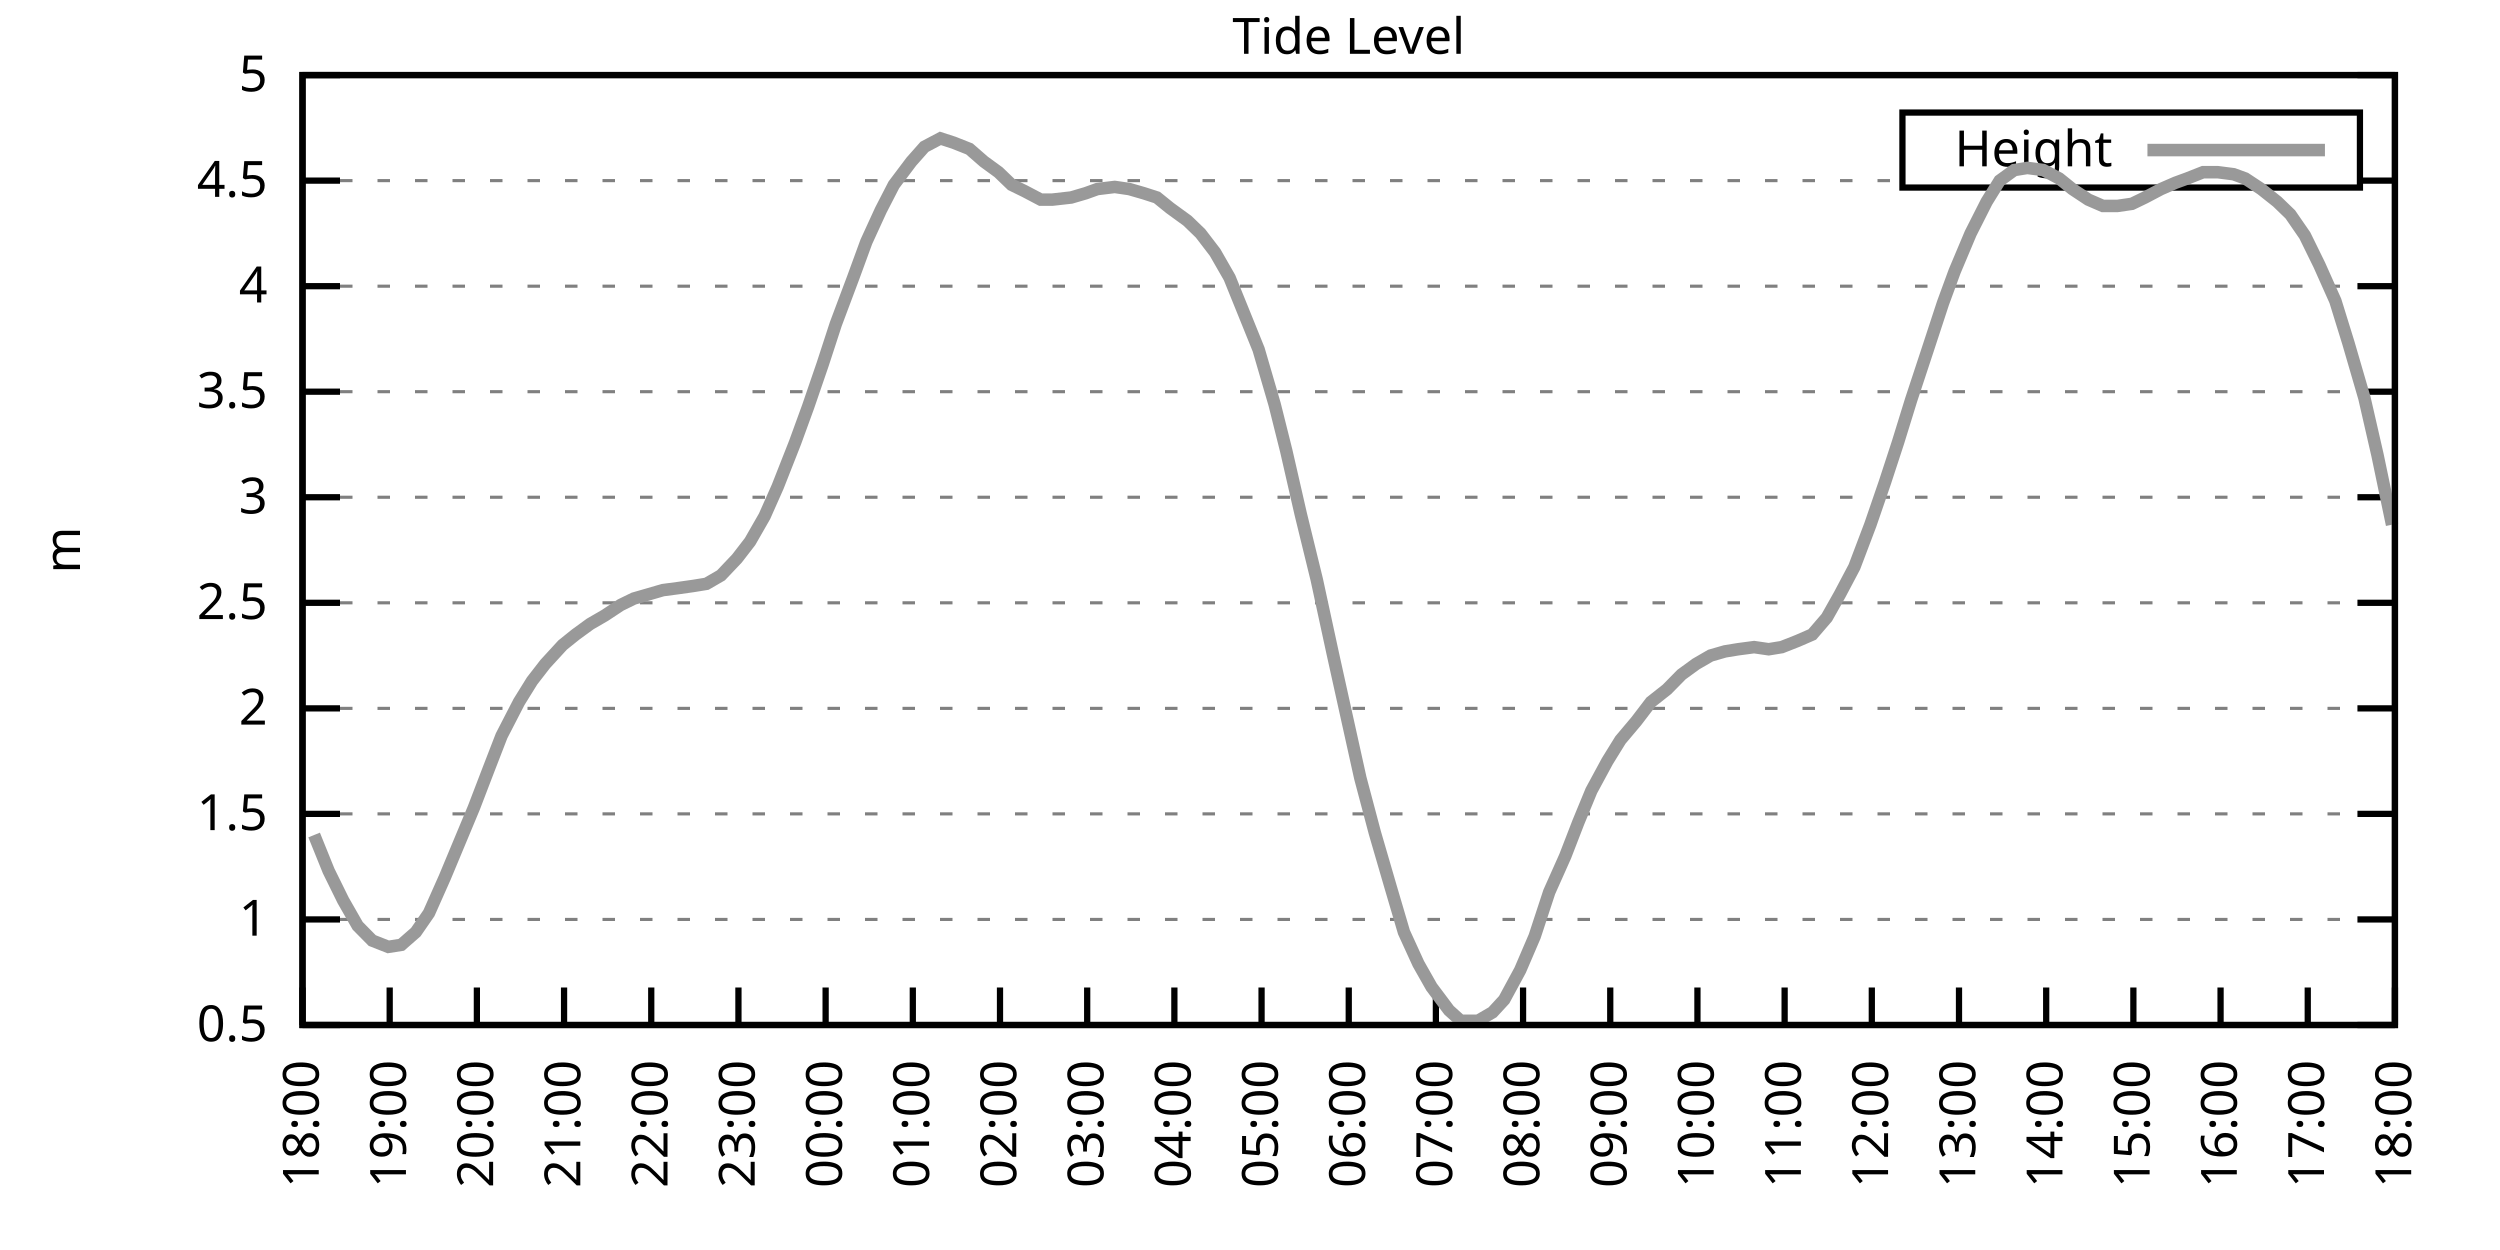
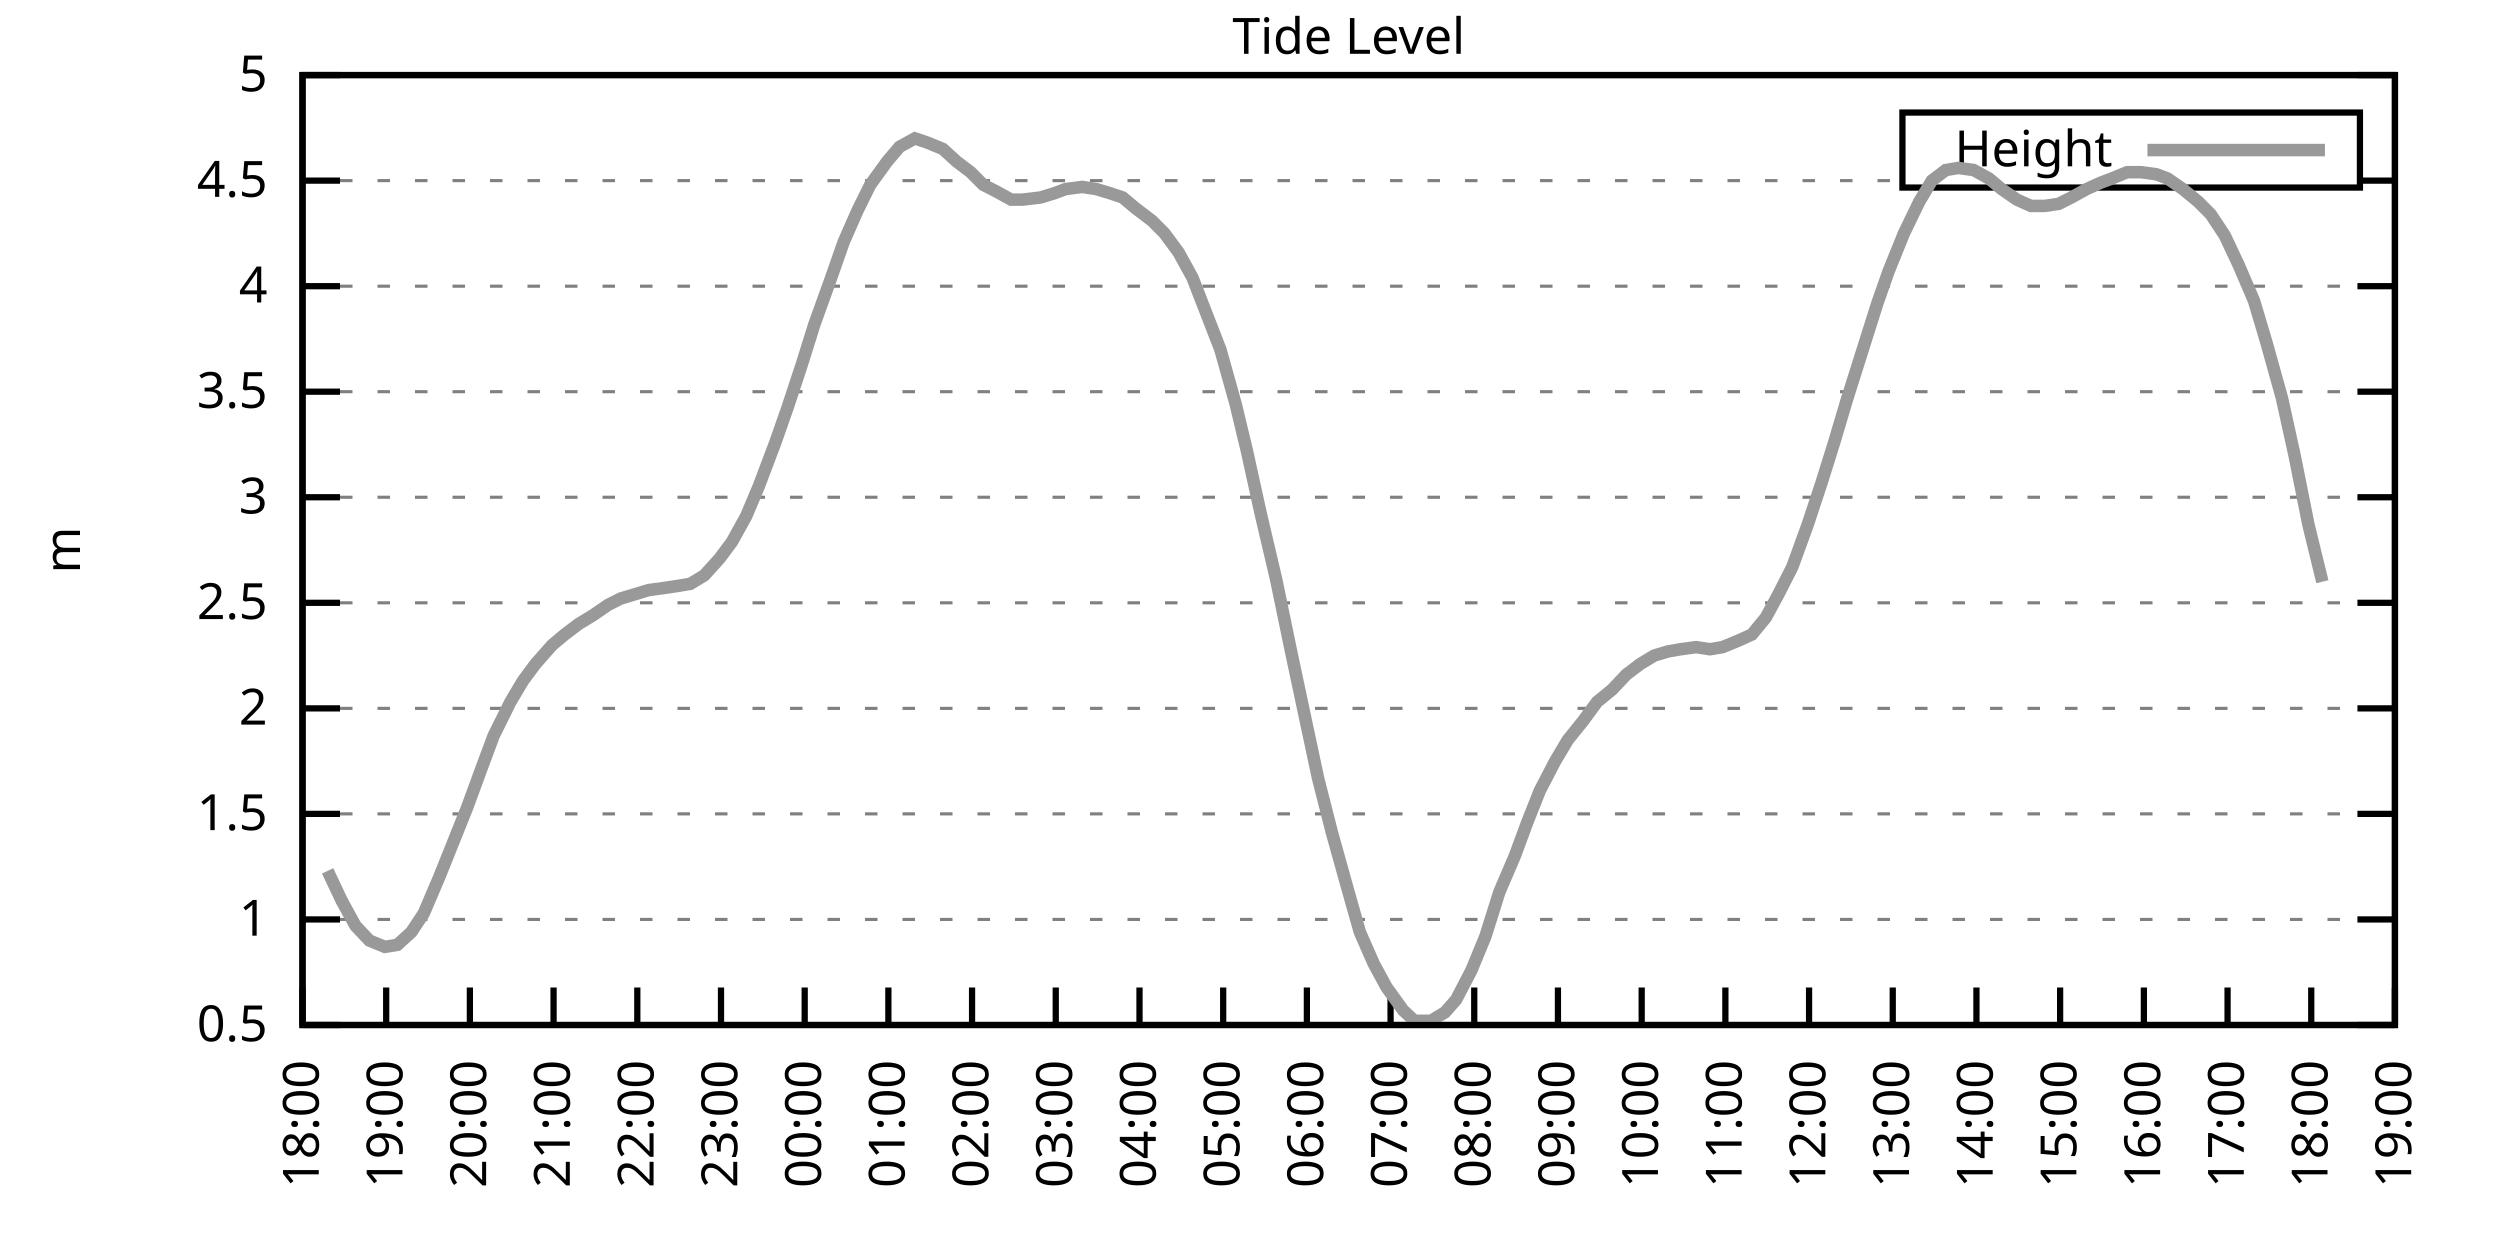
<svg xmlns="http://www.w3.org/2000/svg" xmlns:xlink="http://www.w3.org/1999/xlink" width="400" height="200" viewBox="0 0 400 200">
  <g id="gnuplot_canvas">
    <rect x="0" y="0" width="400" height="200" fill="none" />
    <defs>
      <circle id="gpDot" r="0.5" stroke-width="0.5" stroke="currentColor" />
      <path id="gpPt0" stroke-width="0.333" stroke="currentColor" d="M-1,0 h2 M0,-1 v2" />
      <path id="gpPt1" stroke-width="0.333" stroke="currentColor" d="M-1,-1 L1,1 M1,-1 L-1,1" />
      <path id="gpPt2" stroke-width="0.333" stroke="currentColor" d="M-1,0 L1,0 M0,-1 L0,1 M-1,-1 L1,1 M-1,1 L1,-1" />
      <rect id="gpPt3" stroke-width="0.333" stroke="currentColor" x="-1" y="-1" width="2" height="2" />
      <rect id="gpPt4" stroke-width="0.333" stroke="currentColor" fill="currentColor" x="-1" y="-1" width="2" height="2" />
      <circle id="gpPt5" stroke-width="0.333" stroke="currentColor" cx="0" cy="0" r="1" />
      <use xlink:href="#gpPt5" id="gpPt6" fill="currentColor" stroke="none" />
      <path id="gpPt7" stroke-width="0.333" stroke="currentColor" d="M0,-1.33 L-1.33,0.67 L1.33,0.67 z" />
      <use xlink:href="#gpPt7" id="gpPt8" fill="currentColor" stroke="none" />
      <use xlink:href="#gpPt7" id="gpPt9" stroke="currentColor" transform="rotate(180)" />
      <use xlink:href="#gpPt9" id="gpPt10" fill="currentColor" stroke="none" />
      <use xlink:href="#gpPt3" id="gpPt11" stroke="currentColor" transform="rotate(45)" />
      <use xlink:href="#gpPt11" id="gpPt12" fill="currentColor" stroke="none" />
      <path id="gpPt13" stroke-width="0.333" stroke="currentColor" d="M0,1.330 L1.265,0.411 L0.782,-1.067 L-0.782,-1.076 L-1.265,0.411 z" />
      <use xlink:href="#gpPt13" id="gpPt14" fill="currentColor" stroke="none" />
      <filter id="textbox" filterUnits="objectBoundingBox" x="0" y="0" height="1" width="1">
        <feFlood flood-color="white" flood-opacity="1" result="bgnd" />
        <feComposite in="SourceGraphic" in2="bgnd" operator="atop" />
      </filter>
      <filter id="greybox" filterUnits="objectBoundingBox" x="0" y="0" height="1" width="1">
        <feFlood flood-color="lightgrey" flood-opacity="1" result="grey" />
        <feComposite in="SourceGraphic" in2="grey" operator="atop" />
      </filter>
    </defs>
    <g fill="none" color="white" stroke="currentColor" stroke-width="1.00" stroke-linecap="butt" stroke-linejoin="miter">
</g>
    <g fill="none" color="black" stroke="currentColor" stroke-width="1.00" stroke-linecap="butt" stroke-linejoin="miter">
      <g stroke="none" shape-rendering="crispEdges">
        <polygon fill="rgb(255, 255, 255)" points="48.40,164.00 383.18,164.00 383.18,12.02 48.40,12.02 " />
      </g>
    </g>
    <g fill="none" color="black" stroke="currentColor" stroke-width="1.00" stroke-linecap="butt" stroke-linejoin="miter">
</g>
    <g fill="none" color="black" stroke="black" stroke-width="0.50" stroke-linecap="butt" stroke-linejoin="miter">
</g>
    <g fill="none" color="gray" stroke="currentColor" stroke-width="0.50" stroke-linecap="butt" stroke-linejoin="miter">
      <path stroke="gray" stroke-dasharray="2,4" class="gridline" d="M48.40,164.00 L383.19,164.00  " />
    </g>
    <g fill="none" color="gray" stroke="gray" stroke-width="1.00" stroke-linecap="butt" stroke-linejoin="miter">
</g>
    <g fill="none" color="black" stroke="currentColor" stroke-width="1.00" stroke-linecap="butt" stroke-linejoin="miter">
      <path stroke="black" d="M48.40,164.00 L54.40,164.00 M383.19,164.00 L377.19,164.00  " />
      <g transform="translate(42.80,166.60)" stroke="none" fill="black" font-family="Sans" font-size="8.00" text-anchor="end">
        <text>
          <tspan font-family="Sans"> 0.5</tspan>
        </text>
      </g>
    </g>
    <g fill="none" color="black" stroke="currentColor" stroke-width="1.00" stroke-linecap="butt" stroke-linejoin="miter">
</g>
    <g fill="none" color="black" stroke="black" stroke-width="0.50" stroke-linecap="butt" stroke-linejoin="miter">
</g>
    <g fill="none" color="gray" stroke="currentColor" stroke-width="0.50" stroke-linecap="butt" stroke-linejoin="miter">
      <path stroke="gray" stroke-dasharray="2,4" class="gridline" d="M48.40,147.11 L383.19,147.11  " />
    </g>
    <g fill="none" color="gray" stroke="gray" stroke-width="1.00" stroke-linecap="butt" stroke-linejoin="miter">
</g>
    <g fill="none" color="black" stroke="currentColor" stroke-width="1.00" stroke-linecap="butt" stroke-linejoin="miter">
      <path stroke="black" d="M48.40,147.11 L54.40,147.11 M383.19,147.11 L377.19,147.11  " />
      <g transform="translate(42.80,149.71)" stroke="none" fill="black" font-family="Sans" font-size="8.00" text-anchor="end">
        <text>
          <tspan font-family="Sans"> 1</tspan>
        </text>
      </g>
    </g>
    <g fill="none" color="black" stroke="currentColor" stroke-width="1.00" stroke-linecap="butt" stroke-linejoin="miter">
</g>
    <g fill="none" color="black" stroke="black" stroke-width="0.50" stroke-linecap="butt" stroke-linejoin="miter">
</g>
    <g fill="none" color="gray" stroke="currentColor" stroke-width="0.50" stroke-linecap="butt" stroke-linejoin="miter">
      <path stroke="gray" stroke-dasharray="2,4" class="gridline" d="M48.40,130.22 L383.19,130.22  " />
    </g>
    <g fill="none" color="gray" stroke="gray" stroke-width="1.00" stroke-linecap="butt" stroke-linejoin="miter">
</g>
    <g fill="none" color="black" stroke="currentColor" stroke-width="1.00" stroke-linecap="butt" stroke-linejoin="miter">
      <path stroke="black" d="M48.40,130.22 L54.40,130.22 M383.19,130.22 L377.19,130.22  " />
      <g transform="translate(42.80,132.82)" stroke="none" fill="black" font-family="Sans" font-size="8.00" text-anchor="end">
        <text>
          <tspan font-family="Sans"> 1.5</tspan>
        </text>
      </g>
    </g>
    <g fill="none" color="black" stroke="currentColor" stroke-width="1.00" stroke-linecap="butt" stroke-linejoin="miter">
</g>
    <g fill="none" color="black" stroke="black" stroke-width="0.50" stroke-linecap="butt" stroke-linejoin="miter">
</g>
    <g fill="none" color="gray" stroke="currentColor" stroke-width="0.50" stroke-linecap="butt" stroke-linejoin="miter">
      <path stroke="gray" stroke-dasharray="2,4" class="gridline" d="M48.40,113.34 L383.19,113.34  " />
    </g>
    <g fill="none" color="gray" stroke="gray" stroke-width="1.00" stroke-linecap="butt" stroke-linejoin="miter">
</g>
    <g fill="none" color="black" stroke="currentColor" stroke-width="1.00" stroke-linecap="butt" stroke-linejoin="miter">
      <path stroke="black" d="M48.40,113.34 L54.40,113.34 M383.19,113.34 L377.19,113.34  " />
      <g transform="translate(42.80,115.94)" stroke="none" fill="black" font-family="Sans" font-size="8.00" text-anchor="end">
        <text>
          <tspan font-family="Sans"> 2</tspan>
        </text>
      </g>
    </g>
    <g fill="none" color="black" stroke="currentColor" stroke-width="1.00" stroke-linecap="butt" stroke-linejoin="miter">
</g>
    <g fill="none" color="black" stroke="black" stroke-width="0.50" stroke-linecap="butt" stroke-linejoin="miter">
</g>
    <g fill="none" color="gray" stroke="currentColor" stroke-width="0.50" stroke-linecap="butt" stroke-linejoin="miter">
      <path stroke="gray" stroke-dasharray="2,4" class="gridline" d="M48.40,96.45 L383.19,96.45  " />
    </g>
    <g fill="none" color="gray" stroke="gray" stroke-width="1.00" stroke-linecap="butt" stroke-linejoin="miter">
</g>
    <g fill="none" color="black" stroke="currentColor" stroke-width="1.00" stroke-linecap="butt" stroke-linejoin="miter">
      <path stroke="black" d="M48.40,96.45 L54.40,96.45 M383.19,96.45 L377.19,96.45  " />
      <g transform="translate(42.80,99.05)" stroke="none" fill="black" font-family="Sans" font-size="8.00" text-anchor="end">
        <text>
          <tspan font-family="Sans"> 2.5</tspan>
        </text>
      </g>
    </g>
    <g fill="none" color="black" stroke="currentColor" stroke-width="1.00" stroke-linecap="butt" stroke-linejoin="miter">
</g>
    <g fill="none" color="black" stroke="black" stroke-width="0.50" stroke-linecap="butt" stroke-linejoin="miter">
</g>
    <g fill="none" color="gray" stroke="currentColor" stroke-width="0.50" stroke-linecap="butt" stroke-linejoin="miter">
      <path stroke="gray" stroke-dasharray="2,4" class="gridline" d="M48.40,79.56 L383.19,79.56  " />
    </g>
    <g fill="none" color="gray" stroke="gray" stroke-width="1.00" stroke-linecap="butt" stroke-linejoin="miter">
</g>
    <g fill="none" color="black" stroke="currentColor" stroke-width="1.00" stroke-linecap="butt" stroke-linejoin="miter">
      <path stroke="black" d="M48.40,79.56 L54.40,79.56 M383.19,79.56 L377.19,79.56  " />
      <g transform="translate(42.80,82.16)" stroke="none" fill="black" font-family="Sans" font-size="8.00" text-anchor="end">
        <text>
          <tspan font-family="Sans"> 3</tspan>
        </text>
      </g>
    </g>
    <g fill="none" color="black" stroke="currentColor" stroke-width="1.00" stroke-linecap="butt" stroke-linejoin="miter">
</g>
    <g fill="none" color="black" stroke="black" stroke-width="0.50" stroke-linecap="butt" stroke-linejoin="miter">
</g>
    <g fill="none" color="gray" stroke="currentColor" stroke-width="0.50" stroke-linecap="butt" stroke-linejoin="miter">
      <path stroke="gray" stroke-dasharray="2,4" class="gridline" d="M48.40,62.67 L383.19,62.67  " />
    </g>
    <g fill="none" color="gray" stroke="gray" stroke-width="1.00" stroke-linecap="butt" stroke-linejoin="miter">
</g>
    <g fill="none" color="black" stroke="currentColor" stroke-width="1.00" stroke-linecap="butt" stroke-linejoin="miter">
      <path stroke="black" d="M48.40,62.67 L54.40,62.67 M383.19,62.67 L377.19,62.67  " />
      <g transform="translate(42.80,65.27)" stroke="none" fill="black" font-family="Sans" font-size="8.00" text-anchor="end">
        <text>
          <tspan font-family="Sans"> 3.5</tspan>
        </text>
      </g>
    </g>
    <g fill="none" color="black" stroke="currentColor" stroke-width="1.00" stroke-linecap="butt" stroke-linejoin="miter">
</g>
    <g fill="none" color="black" stroke="black" stroke-width="0.50" stroke-linecap="butt" stroke-linejoin="miter">
</g>
    <g fill="none" color="gray" stroke="currentColor" stroke-width="0.50" stroke-linecap="butt" stroke-linejoin="miter">
      <path stroke="gray" stroke-dasharray="2,4" class="gridline" d="M48.40,45.79 L383.19,45.79  " />
    </g>
    <g fill="none" color="gray" stroke="gray" stroke-width="1.00" stroke-linecap="butt" stroke-linejoin="miter">
</g>
    <g fill="none" color="black" stroke="currentColor" stroke-width="1.00" stroke-linecap="butt" stroke-linejoin="miter">
      <path stroke="black" d="M48.40,45.79 L54.40,45.79 M383.19,45.79 L377.19,45.79  " />
      <g transform="translate(42.80,48.39)" stroke="none" fill="black" font-family="Sans" font-size="8.00" text-anchor="end">
        <text>
          <tspan font-family="Sans"> 4</tspan>
        </text>
      </g>
    </g>
    <g fill="none" color="black" stroke="currentColor" stroke-width="1.00" stroke-linecap="butt" stroke-linejoin="miter">
</g>
    <g fill="none" color="black" stroke="black" stroke-width="0.50" stroke-linecap="butt" stroke-linejoin="miter">
</g>
    <g fill="none" color="gray" stroke="currentColor" stroke-width="0.50" stroke-linecap="butt" stroke-linejoin="miter">
      <path stroke="gray" stroke-dasharray="2,4" class="gridline" d="M48.40,28.90 L304.39,28.90 M377.59,28.90 L383.19,28.90  " />
    </g>
    <g fill="none" color="gray" stroke="gray" stroke-width="1.00" stroke-linecap="butt" stroke-linejoin="miter">
</g>
    <g fill="none" color="black" stroke="currentColor" stroke-width="1.00" stroke-linecap="butt" stroke-linejoin="miter">
      <path stroke="black" d="M48.40,28.90 L54.40,28.90 M383.19,28.90 L377.19,28.90  " />
      <g transform="translate(42.80,31.50)" stroke="none" fill="black" font-family="Sans" font-size="8.00" text-anchor="end">
        <text>
          <tspan font-family="Sans"> 4.5</tspan>
        </text>
      </g>
    </g>
    <g fill="none" color="black" stroke="currentColor" stroke-width="1.00" stroke-linecap="butt" stroke-linejoin="miter">
</g>
    <g fill="none" color="black" stroke="black" stroke-width="0.50" stroke-linecap="butt" stroke-linejoin="miter">
</g>
    <g fill="none" color="gray" stroke="currentColor" stroke-width="0.50" stroke-linecap="butt" stroke-linejoin="miter">
      <path stroke="gray" stroke-dasharray="2,4" class="gridline" d="M48.40,12.01 L383.19,12.01  " />
    </g>
    <g fill="none" color="gray" stroke="gray" stroke-width="1.00" stroke-linecap="butt" stroke-linejoin="miter">
</g>
    <g fill="none" color="black" stroke="currentColor" stroke-width="1.00" stroke-linecap="butt" stroke-linejoin="miter">
      <path stroke="black" d="M48.40,12.01 L54.40,12.01 M383.19,12.01 L377.19,12.01  " />
      <g transform="translate(42.80,14.61)" stroke="none" fill="black" font-family="Sans" font-size="8.00" text-anchor="end">
        <text>
          <tspan font-family="Sans"> 5</tspan>
        </text>
      </g>
    </g>
    <g fill="none" color="black" stroke="currentColor" stroke-width="1.00" stroke-linecap="butt" stroke-linejoin="miter">
      <path stroke="black" d="M48.40,164.00 L48.40,158.00  " />
      <g transform="translate(51.00,169.60) rotate(270.00)" stroke="none" fill="black" font-family="Sans" font-size="8.00" text-anchor="end">
        <text>
          <tspan font-family="Sans">18:00</tspan>
        </text>
      </g>
    </g>
    <g fill="none" color="black" stroke="currentColor" stroke-width="1.00" stroke-linecap="butt" stroke-linejoin="miter">
-       <path stroke="black" d="M62.35,164.00 L62.35,158.00  " />
-       <g transform="translate(64.95,169.60) rotate(270.00)" stroke="none" fill="black" font-family="Sans" font-size="8.00" text-anchor="end">
+       <path stroke="black" d="M61.79,164.00 L61.79,158.00  " />
+       <g transform="translate(64.39,169.60) rotate(270.00)" stroke="none" fill="black" font-family="Sans" font-size="8.00" text-anchor="end">
        <text>
          <tspan font-family="Sans">19:00</tspan>
        </text>
      </g>
    </g>
    <g fill="none" color="black" stroke="currentColor" stroke-width="1.00" stroke-linecap="butt" stroke-linejoin="miter">
-       <path stroke="black" d="M76.30,164.00 L76.30,158.00  " />
-       <g transform="translate(78.90,169.60) rotate(270.00)" stroke="none" fill="black" font-family="Sans" font-size="8.00" text-anchor="end">
+       <path stroke="black" d="M75.18,164.00 L75.18,158.00  " />
+       <g transform="translate(77.78,169.60) rotate(270.00)" stroke="none" fill="black" font-family="Sans" font-size="8.00" text-anchor="end">
        <text>
          <tspan font-family="Sans">20:00</tspan>
        </text>
      </g>
    </g>
    <g fill="none" color="black" stroke="currentColor" stroke-width="1.00" stroke-linecap="butt" stroke-linejoin="miter">
-       <path stroke="black" d="M90.25,164.00 L90.25,158.00  " />
-       <g transform="translate(92.85,169.60) rotate(270.00)" stroke="none" fill="black" font-family="Sans" font-size="8.00" text-anchor="end">
+       <path stroke="black" d="M88.57,164.00 L88.57,158.00  " />
+       <g transform="translate(91.17,169.60) rotate(270.00)" stroke="none" fill="black" font-family="Sans" font-size="8.00" text-anchor="end">
        <text>
          <tspan font-family="Sans">21:00</tspan>
        </text>
      </g>
    </g>
    <g fill="none" color="black" stroke="currentColor" stroke-width="1.00" stroke-linecap="butt" stroke-linejoin="miter">
-       <path stroke="black" d="M104.20,164.00 L104.20,158.00  " />
-       <g transform="translate(106.80,169.60) rotate(270.00)" stroke="none" fill="black" font-family="Sans" font-size="8.00" text-anchor="end">
+       <path stroke="black" d="M101.97,164.00 L101.97,158.00  " />
+       <g transform="translate(104.57,169.60) rotate(270.00)" stroke="none" fill="black" font-family="Sans" font-size="8.00" text-anchor="end">
        <text>
          <tspan font-family="Sans">22:00</tspan>
        </text>
      </g>
    </g>
    <g fill="none" color="black" stroke="currentColor" stroke-width="1.00" stroke-linecap="butt" stroke-linejoin="miter">
-       <path stroke="black" d="M118.15,164.00 L118.15,158.00  " />
-       <g transform="translate(120.75,169.60) rotate(270.00)" stroke="none" fill="black" font-family="Sans" font-size="8.00" text-anchor="end">
+       <path stroke="black" d="M115.36,164.00 L115.36,158.00  " />
+       <g transform="translate(117.96,169.60) rotate(270.00)" stroke="none" fill="black" font-family="Sans" font-size="8.00" text-anchor="end">
        <text>
          <tspan font-family="Sans">23:00</tspan>
        </text>
      </g>
    </g>
    <g fill="none" color="black" stroke="currentColor" stroke-width="1.00" stroke-linecap="butt" stroke-linejoin="miter">
-       <path stroke="black" d="M132.10,164.00 L132.10,158.00  " />
-       <g transform="translate(134.70,169.60) rotate(270.00)" stroke="none" fill="black" font-family="Sans" font-size="8.00" text-anchor="end">
+       <path stroke="black" d="M128.75,164.00 L128.75,158.00  " />
+       <g transform="translate(131.35,169.60) rotate(270.00)" stroke="none" fill="black" font-family="Sans" font-size="8.00" text-anchor="end">
        <text>
          <tspan font-family="Sans">00:00</tspan>
        </text>
      </g>
    </g>
    <g fill="none" color="black" stroke="currentColor" stroke-width="1.00" stroke-linecap="butt" stroke-linejoin="miter">
-       <path stroke="black" d="M146.05,164.00 L146.05,158.00  " />
-       <g transform="translate(148.65,169.60) rotate(270.00)" stroke="none" fill="black" font-family="Sans" font-size="8.00" text-anchor="end">
+       <path stroke="black" d="M142.14,164.00 L142.14,158.00  " />
+       <g transform="translate(144.74,169.60) rotate(270.00)" stroke="none" fill="black" font-family="Sans" font-size="8.00" text-anchor="end">
        <text>
          <tspan font-family="Sans">01:00</tspan>
        </text>
      </g>
    </g>
    <g fill="none" color="black" stroke="currentColor" stroke-width="1.00" stroke-linecap="butt" stroke-linejoin="miter">
-       <path stroke="black" d="M160.00,164.00 L160.00,158.00  " />
-       <g transform="translate(162.60,169.60) rotate(270.00)" stroke="none" fill="black" font-family="Sans" font-size="8.00" text-anchor="end">
+       <path stroke="black" d="M155.53,164.00 L155.53,158.00  " />
+       <g transform="translate(158.13,169.60) rotate(270.00)" stroke="none" fill="black" font-family="Sans" font-size="8.00" text-anchor="end">
        <text>
          <tspan font-family="Sans">02:00</tspan>
        </text>
      </g>
    </g>
    <g fill="none" color="black" stroke="currentColor" stroke-width="1.00" stroke-linecap="butt" stroke-linejoin="miter">
-       <path stroke="black" d="M173.95,164.00 L173.95,158.00  " />
-       <g transform="translate(176.55,169.60) rotate(270.00)" stroke="none" fill="black" font-family="Sans" font-size="8.00" text-anchor="end">
+       <path stroke="black" d="M168.92,164.00 L168.92,158.00  " />
+       <g transform="translate(171.52,169.60) rotate(270.00)" stroke="none" fill="black" font-family="Sans" font-size="8.00" text-anchor="end">
        <text>
          <tspan font-family="Sans">03:00</tspan>
        </text>
      </g>
    </g>
    <g fill="none" color="black" stroke="currentColor" stroke-width="1.00" stroke-linecap="butt" stroke-linejoin="miter">
-       <path stroke="black" d="M187.90,164.00 L187.90,158.00  " />
-       <g transform="translate(190.50,169.60) rotate(270.00)" stroke="none" fill="black" font-family="Sans" font-size="8.00" text-anchor="end">
+       <path stroke="black" d="M182.32,164.00 L182.32,158.00  " />
+       <g transform="translate(184.92,169.60) rotate(270.00)" stroke="none" fill="black" font-family="Sans" font-size="8.00" text-anchor="end">
        <text>
          <tspan font-family="Sans">04:00</tspan>
        </text>
      </g>
    </g>
    <g fill="none" color="black" stroke="currentColor" stroke-width="1.00" stroke-linecap="butt" stroke-linejoin="miter">
-       <path stroke="black" d="M201.85,164.00 L201.85,158.00  " />
-       <g transform="translate(204.45,169.60) rotate(270.00)" stroke="none" fill="black" font-family="Sans" font-size="8.00" text-anchor="end">
+       <path stroke="black" d="M195.71,164.00 L195.71,158.00  " />
+       <g transform="translate(198.31,169.60) rotate(270.00)" stroke="none" fill="black" font-family="Sans" font-size="8.00" text-anchor="end">
        <text>
          <tspan font-family="Sans">05:00</tspan>
        </text>
      </g>
    </g>
    <g fill="none" color="black" stroke="currentColor" stroke-width="1.00" stroke-linecap="butt" stroke-linejoin="miter">
-       <path stroke="black" d="M215.80,164.00 L215.80,158.00  " />
-       <g transform="translate(218.40,169.60) rotate(270.00)" stroke="none" fill="black" font-family="Sans" font-size="8.00" text-anchor="end">
+       <path stroke="black" d="M209.10,164.00 L209.10,158.00  " />
+       <g transform="translate(211.70,169.60) rotate(270.00)" stroke="none" fill="black" font-family="Sans" font-size="8.00" text-anchor="end">
        <text>
          <tspan font-family="Sans">06:00</tspan>
        </text>
      </g>
    </g>
    <g fill="none" color="black" stroke="currentColor" stroke-width="1.00" stroke-linecap="butt" stroke-linejoin="miter">
-       <path stroke="black" d="M229.74,164.00 L229.74,158.00  " />
-       <g transform="translate(232.34,169.60) rotate(270.00)" stroke="none" fill="black" font-family="Sans" font-size="8.00" text-anchor="end">
+       <path stroke="black" d="M222.49,164.00 L222.49,158.00  " />
+       <g transform="translate(225.09,169.60) rotate(270.00)" stroke="none" fill="black" font-family="Sans" font-size="8.00" text-anchor="end">
        <text>
          <tspan font-family="Sans">07:00</tspan>
        </text>
      </g>
    </g>
    <g fill="none" color="black" stroke="currentColor" stroke-width="1.00" stroke-linecap="butt" stroke-linejoin="miter">
-       <path stroke="black" d="M243.69,164.00 L243.69,158.00  " />
-       <g transform="translate(246.29,169.60) rotate(270.00)" stroke="none" fill="black" font-family="Sans" font-size="8.00" text-anchor="end">
+       <path stroke="black" d="M235.88,164.00 L235.88,158.00  " />
+       <g transform="translate(238.48,169.60) rotate(270.00)" stroke="none" fill="black" font-family="Sans" font-size="8.00" text-anchor="end">
        <text>
          <tspan font-family="Sans">08:00</tspan>
        </text>
      </g>
    </g>
    <g fill="none" color="black" stroke="currentColor" stroke-width="1.00" stroke-linecap="butt" stroke-linejoin="miter">
-       <path stroke="black" d="M257.64,164.00 L257.64,158.00  " />
-       <g transform="translate(260.24,169.60) rotate(270.00)" stroke="none" fill="black" font-family="Sans" font-size="8.00" text-anchor="end">
+       <path stroke="black" d="M249.27,164.00 L249.27,158.00  " />
+       <g transform="translate(251.87,169.60) rotate(270.00)" stroke="none" fill="black" font-family="Sans" font-size="8.00" text-anchor="end">
        <text>
          <tspan font-family="Sans">09:00</tspan>
        </text>
      </g>
    </g>
    <g fill="none" color="black" stroke="currentColor" stroke-width="1.00" stroke-linecap="butt" stroke-linejoin="miter">
-       <path stroke="black" d="M271.59,164.00 L271.59,158.00  " />
-       <g transform="translate(274.19,169.60) rotate(270.00)" stroke="none" fill="black" font-family="Sans" font-size="8.00" text-anchor="end">
+       <path stroke="black" d="M262.67,164.00 L262.67,158.00  " />
+       <g transform="translate(265.27,169.60) rotate(270.00)" stroke="none" fill="black" font-family="Sans" font-size="8.00" text-anchor="end">
        <text>
          <tspan font-family="Sans">10:00</tspan>
        </text>
      </g>
    </g>
    <g fill="none" color="black" stroke="currentColor" stroke-width="1.00" stroke-linecap="butt" stroke-linejoin="miter">
-       <path stroke="black" d="M285.54,164.00 L285.54,158.00  " />
-       <g transform="translate(288.14,169.60) rotate(270.00)" stroke="none" fill="black" font-family="Sans" font-size="8.00" text-anchor="end">
+       <path stroke="black" d="M276.06,164.00 L276.06,158.00  " />
+       <g transform="translate(278.66,169.60) rotate(270.00)" stroke="none" fill="black" font-family="Sans" font-size="8.00" text-anchor="end">
        <text>
          <tspan font-family="Sans">11:00</tspan>
        </text>
      </g>
    </g>
    <g fill="none" color="black" stroke="currentColor" stroke-width="1.00" stroke-linecap="butt" stroke-linejoin="miter">
-       <path stroke="black" d="M299.49,164.00 L299.49,158.00  " />
-       <g transform="translate(302.09,169.60) rotate(270.00)" stroke="none" fill="black" font-family="Sans" font-size="8.00" text-anchor="end">
+       <path stroke="black" d="M289.45,164.00 L289.45,158.00  " />
+       <g transform="translate(292.05,169.60) rotate(270.00)" stroke="none" fill="black" font-family="Sans" font-size="8.00" text-anchor="end">
        <text>
          <tspan font-family="Sans">12:00</tspan>
        </text>
      </g>
    </g>
    <g fill="none" color="black" stroke="currentColor" stroke-width="1.00" stroke-linecap="butt" stroke-linejoin="miter">
-       <path stroke="black" d="M313.44,164.00 L313.44,158.00  " />
-       <g transform="translate(316.04,169.60) rotate(270.00)" stroke="none" fill="black" font-family="Sans" font-size="8.00" text-anchor="end">
+       <path stroke="black" d="M302.84,164.00 L302.84,158.00  " />
+       <g transform="translate(305.44,169.60) rotate(270.00)" stroke="none" fill="black" font-family="Sans" font-size="8.00" text-anchor="end">
        <text>
          <tspan font-family="Sans">13:00</tspan>
        </text>
      </g>
    </g>
    <g fill="none" color="black" stroke="currentColor" stroke-width="1.00" stroke-linecap="butt" stroke-linejoin="miter">
-       <path stroke="black" d="M327.39,164.00 L327.39,158.00  " />
-       <g transform="translate(329.99,169.60) rotate(270.00)" stroke="none" fill="black" font-family="Sans" font-size="8.00" text-anchor="end">
+       <path stroke="black" d="M316.23,164.00 L316.23,158.00  " />
+       <g transform="translate(318.83,169.60) rotate(270.00)" stroke="none" fill="black" font-family="Sans" font-size="8.00" text-anchor="end">
        <text>
          <tspan font-family="Sans">14:00</tspan>
        </text>
      </g>
    </g>
    <g fill="none" color="black" stroke="currentColor" stroke-width="1.00" stroke-linecap="butt" stroke-linejoin="miter">
-       <path stroke="black" d="M341.34,164.00 L341.34,158.00  " />
-       <g transform="translate(343.94,169.60) rotate(270.00)" stroke="none" fill="black" font-family="Sans" font-size="8.00" text-anchor="end">
+       <path stroke="black" d="M329.62,164.00 L329.62,158.00  " />
+       <g transform="translate(332.22,169.60) rotate(270.00)" stroke="none" fill="black" font-family="Sans" font-size="8.00" text-anchor="end">
        <text>
          <tspan font-family="Sans">15:00</tspan>
        </text>
      </g>
    </g>
    <g fill="none" color="black" stroke="currentColor" stroke-width="1.00" stroke-linecap="butt" stroke-linejoin="miter">
-       <path stroke="black" d="M355.29,164.00 L355.29,158.00  " />
-       <g transform="translate(357.89,169.60) rotate(270.00)" stroke="none" fill="black" font-family="Sans" font-size="8.00" text-anchor="end">
+       <path stroke="black" d="M343.02,164.00 L343.02,158.00  " />
+       <g transform="translate(345.62,169.60) rotate(270.00)" stroke="none" fill="black" font-family="Sans" font-size="8.00" text-anchor="end">
        <text>
          <tspan font-family="Sans">16:00</tspan>
        </text>
      </g>
    </g>
    <g fill="none" color="black" stroke="currentColor" stroke-width="1.00" stroke-linecap="butt" stroke-linejoin="miter">
-       <path stroke="black" d="M369.24,164.00 L369.24,158.00  " />
-       <g transform="translate(371.84,169.60) rotate(270.00)" stroke="none" fill="black" font-family="Sans" font-size="8.00" text-anchor="end">
+       <path stroke="black" d="M356.41,164.00 L356.41,158.00  " />
+       <g transform="translate(359.01,169.60) rotate(270.00)" stroke="none" fill="black" font-family="Sans" font-size="8.00" text-anchor="end">
        <text>
          <tspan font-family="Sans">17:00</tspan>
+         </text>
+       </g>
+     </g>
+     <g fill="none" color="black" stroke="currentColor" stroke-width="1.00" stroke-linecap="butt" stroke-linejoin="miter">
+       <path stroke="black" d="M369.80,164.00 L369.80,158.00  " />
+       <g transform="translate(372.40,169.60) rotate(270.00)" stroke="none" fill="black" font-family="Sans" font-size="8.00" text-anchor="end">
+         <text>
+           <tspan font-family="Sans">18:00</tspan>
        </text>
      </g>
    </g>
    <g fill="none" color="black" stroke="currentColor" stroke-width="1.00" stroke-linecap="butt" stroke-linejoin="miter">
      <path stroke="black" d="M383.19,164.00 L383.19,158.00  " />
      <g transform="translate(385.79,169.60) rotate(270.00)" stroke="none" fill="black" font-family="Sans" font-size="8.00" text-anchor="end">
        <text>
-           <tspan font-family="Sans">18:00</tspan>
+           <tspan font-family="Sans">19:00</tspan>
        </text>
      </g>
    </g>
    <g fill="none" color="black" stroke="currentColor" stroke-width="1.00" stroke-linecap="butt" stroke-linejoin="miter">
</g>
    <g fill="none" color="black" stroke="currentColor" stroke-width="1.00" stroke-linecap="butt" stroke-linejoin="miter">
      <path stroke="black" d="M48.40,12.01 L48.40,164.00 L383.19,164.00 L383.19,12.01 L48.40,12.01 Z  " />
    </g>
    <g fill="none" color="black" stroke="currentColor" stroke-width="1.00" stroke-linecap="butt" stroke-linejoin="miter">
</g>
    <g fill="none" color="black" stroke="currentColor" stroke-width="1.00" stroke-linecap="butt" stroke-linejoin="miter">
      <path stroke="black" d="M304.39,30.01 L304.39,18.01 L377.59,18.01 L377.59,30.01 L304.39,30.01 Z  " />
    </g>
    <g id="Tide_level_plot_1">
      <g fill="none" color="white" stroke="black" stroke-width="2.00" stroke-linecap="butt" stroke-linejoin="miter">
</g>
      <g fill="none" color="black" stroke="currentColor" stroke-width="2.00" stroke-linecap="butt" stroke-linejoin="miter">
        <g transform="translate(337.99,26.61)" stroke="none" fill="black" font-family="Sans" font-size="8.00" text-anchor="end">
          <text>
            <tspan font-family="Sans">Height</tspan>
          </text>
        </g>
      </g>
      <g fill="none" color="black" stroke="currentColor" stroke-width="2.00" stroke-linecap="butt" stroke-linejoin="miter">
-         <path stroke="rgb(153, 153, 153)" d="M343.59,24.01 L371.99,24.01 M50.26,133.60 L52.58,139.34 L54.91,144.07 L57.23,148.13 L59.56,150.49 L62.12,151.50   L64.21,151.17 L66.53,149.14 L68.63,146.10 L71.18,140.36 L75.83,129.21 L78.16,123.13 L80.25,117.73 L83.04,112.32   L85.13,108.95 L87.23,106.24 L90.02,103.20 L92.11,101.52 L94.43,99.83 L96.76,98.48 L99.32,96.79 L101.41,95.77   L103.73,95.10 L106.06,94.42 L108.62,94.08 L110.94,93.75 L113.03,93.41 L115.36,92.06 L117.92,89.36 L120.01,86.65   L122.33,82.60 L124.43,77.87 L127.22,70.78 L129.31,65.04 L131.63,58.28 L133.72,51.87 L136.51,44.43 L138.61,38.69   L140.93,33.63 L143.02,29.57 L145.81,25.86 L147.91,23.49 L150.46,22.14 L152.56,22.82 L155.11,23.83 L157.44,25.86   L159.76,27.55 L161.86,29.57 L163.95,30.59 L166.51,31.94 L168.37,31.94 L171.39,31.60 L173.71,30.92 L175.57,30.25   L178.36,29.91 L180.69,30.25 L183.01,30.92 L185.11,31.60 L187.20,33.29 L189.99,35.32 L192.08,37.34 L194.41,40.38   L196.73,44.43 L199.06,50.18 L201.38,55.92 L203.94,64.70 L205.80,72.13 L208.12,82.26 L210.68,92.73 L213.24,104.56   L215.33,114.01 L217.65,124.48 L219.98,133.26 L222.54,142.05 L224.63,149.14 L226.95,154.21 L229.05,157.92 L231.84,161.64   L233.70,163.32 L236.49,163.32 L238.81,161.97 L240.67,159.95 L243.23,155.22 L245.55,149.81 L247.88,142.72 L250.44,136.98   L252.53,131.58 L254.62,126.51 L257.18,121.78 L259.27,118.40 L261.83,115.36 L264.15,112.32 L266.71,110.30 L269.04,107.93   L271.36,106.24 L273.69,104.89 L276.01,104.22 L278.10,103.88 L280.66,103.54 L282.99,103.88 L285.08,103.54 L287.64,102.53   L289.96,101.52 L292.29,98.81 L294.38,95.10 L296.70,90.71 L299.26,83.95 L301.58,77.20 L303.68,70.78 L305.77,64.02   L308.33,56.26 L310.88,48.49 L312.74,43.42 L315.30,37.34 L317.86,32.28 L319.95,28.90 L322.28,27.21 L324.37,26.87   L326.93,27.21 L329.48,28.56 L331.58,30.25 L334.13,31.94 L336.46,32.95 L338.78,32.95 L341.11,32.61 L343.20,31.60   L345.76,30.25 L348.08,29.24 L349.94,28.56 L352.50,27.55 L354.83,27.55 L357.38,27.88 L359.24,28.56 L361.80,30.25   L364.36,32.28 L366.45,34.30 L368.78,37.68 L371.10,42.41 L373.66,48.15 L375.75,54.90 L378.31,63.69 L380.40,72.81   L382.73,83.95  " />
+         <path stroke="rgb(153, 153, 153)" d="M343.59,24.01 L371.99,24.01 M52.42,139.34 L54.65,144.07 L56.88,148.13 L59.11,150.49 L61.57,151.50 L63.58,151.17   L65.81,149.14 L67.82,146.10 L70.27,140.36 L74.74,129.21 L76.97,123.13 L78.98,117.73 L81.66,112.32 L83.66,108.95   L85.67,106.24 L88.35,103.20 L90.36,101.52 L92.59,99.83 L94.82,98.48 L97.28,96.79 L99.29,95.77 L101.52,95.10   L103.75,94.42 L106.21,94.08 L108.44,93.75 L110.45,93.41 L112.68,92.06 L115.13,89.36 L117.14,86.65 L119.38,82.60   L121.38,77.87 L124.06,70.78 L126.07,65.04 L128.30,58.28 L130.31,51.87 L132.99,44.43 L135.00,38.69 L137.23,33.63   L139.24,29.57 L141.92,25.86 L143.93,23.49 L146.38,22.14 L148.39,22.82 L150.85,23.83 L153.08,25.86 L155.31,27.55   L157.32,29.57 L159.33,30.59 L161.78,31.94 L163.57,31.94 L166.47,31.60 L168.70,30.92 L170.49,30.25 L173.17,29.91   L175.40,30.25 L177.63,30.92 L179.64,31.60 L181.65,33.29 L184.32,35.32 L186.33,37.34 L188.57,40.38 L190.80,44.43   L193.03,50.18 L195.26,55.92 L197.72,64.70 L199.50,72.13 L201.73,82.26 L204.19,92.73 L206.64,104.56 L208.65,114.01   L210.88,124.48 L213.12,133.26 L215.57,142.05 L217.58,149.14 L219.81,154.21 L221.82,157.92 L224.50,161.64 L226.29,163.32   L228.96,163.32 L231.20,161.97 L232.98,159.95 L235.44,155.22 L237.67,149.81 L239.90,142.72 L242.36,136.98 L244.36,131.58   L246.37,126.51 L248.83,121.78 L250.84,118.40 L253.29,115.36 L255.52,112.32 L257.98,110.30 L260.21,107.93 L262.44,106.24   L264.67,104.89 L266.91,104.22 L268.92,103.88 L271.37,103.54 L273.60,103.88 L275.61,103.54 L278.07,102.53 L280.30,101.52   L282.53,98.81 L284.54,95.10 L286.77,90.71 L289.23,83.95 L291.46,77.20 L293.47,70.78 L295.48,64.02 L297.93,56.26   L300.39,48.49 L302.17,43.42 L304.63,37.34 L307.08,32.28 L309.09,28.90 L311.32,27.21 L313.33,26.87 L315.79,27.21   L318.24,28.56 L320.25,30.25 L322.70,31.94 L324.94,32.95 L327.17,32.95 L329.40,32.61 L331.41,31.60 L333.86,30.25   L336.10,29.24 L337.88,28.56 L340.34,27.55 L342.57,27.55 L345.02,27.88 L346.81,28.56 L349.26,30.25 L351.72,32.28   L353.73,34.30 L355.96,37.68 L358.19,42.41 L360.65,48.15 L362.66,54.90 L365.11,63.69 L367.12,72.81 L369.35,83.95   L371.58,93.07  " />
      </g>
    </g>
    <g fill="none" color="black" stroke="currentColor" stroke-width="2.00" stroke-linecap="butt" stroke-linejoin="miter">
</g>
    <g fill="none" color="black" stroke="black" stroke-width="1.00" stroke-linecap="butt" stroke-linejoin="miter">
</g>
    <g fill="none" color="black" stroke="currentColor" stroke-width="1.00" stroke-linecap="butt" stroke-linejoin="miter">
      <path stroke="black" d="M48.40,12.01 L48.40,164.00 L383.19,164.00 L383.19,12.01 L48.40,12.01 Z  " />
      <g transform="translate(12.80,88.01) rotate(270.00)" stroke="none" fill="black" font-family="Sans" font-size="8.00" text-anchor="middle">
        <text>
          <tspan font-family="Sans">m</tspan>
        </text>
      </g>
    </g>
    <g fill="none" color="black" stroke="currentColor" stroke-width="1.00" stroke-linecap="butt" stroke-linejoin="miter">
</g>
    <g fill="none" color="black" stroke="currentColor" stroke-width="1.00" stroke-linecap="butt" stroke-linejoin="miter">
      <g transform="translate(215.79,8.61)" stroke="none" fill="black" font-family="Sans" font-size="8.00" text-anchor="middle">
        <text>
          <tspan font-family="Sans">Tide Level</tspan>
        </text>
      </g>
    </g>
    <g fill="none" color="black" stroke="currentColor" stroke-width="1.00" stroke-linecap="butt" stroke-linejoin="miter">
</g>
  </g>
</svg>
